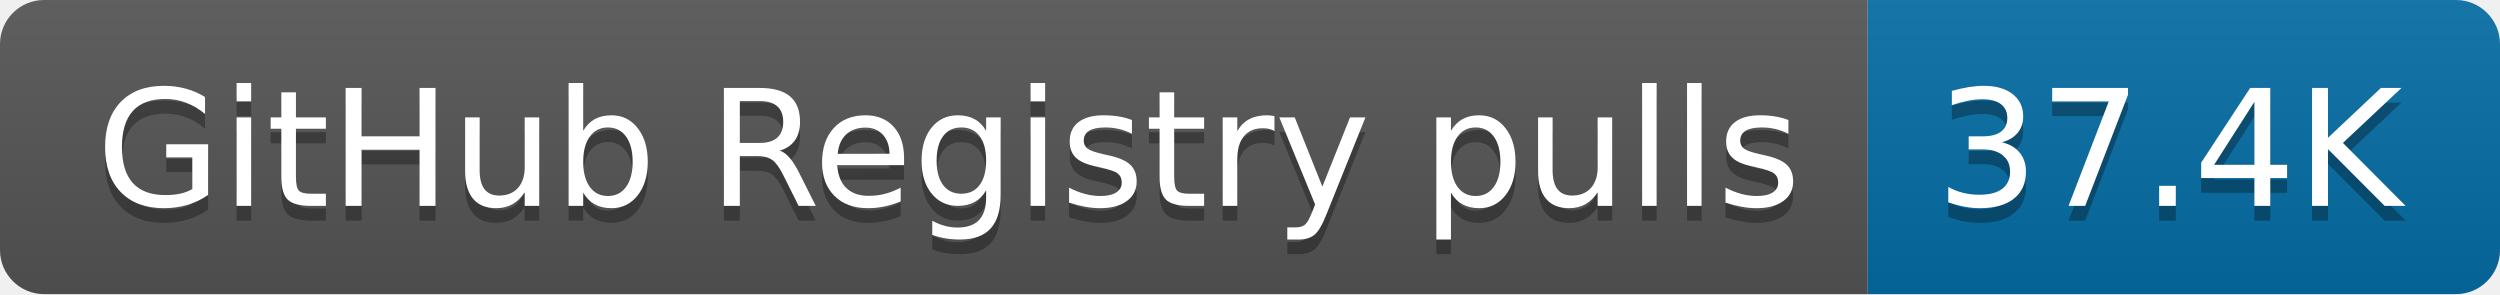
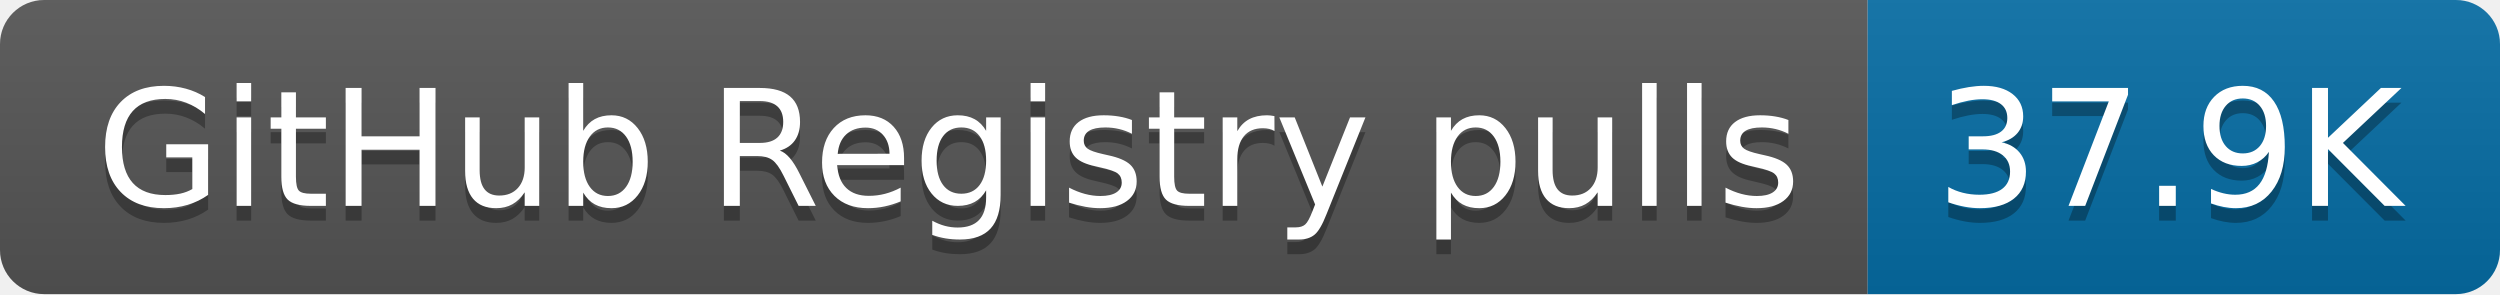
- <svg xmlns="http://www.w3.org/2000/svg" width="170" height="20" role="img" aria-label="GitHub Registry pulls: 37.4K">
+ <svg xmlns="http://www.w3.org/2000/svg" width="170" height="20" role="img" aria-label="GitHub Registry pulls: 37.9K">
  <linearGradient id="s" x2="0" y2="100%">
    <stop offset="0" stop-color="#bbb" stop-opacity=".1" />
    <stop offset="1" stop-opacity=".1" />
  </linearGradient>
  <clipPath id="r">
    <rect width="170" height="20" rx="3" fill="#fff" />
  </clipPath>
  <g clip-path="url(#r)">
    <rect width="127" height="20" fill="#555" />
    <rect x="127" width="43" height="20" fill="#066da5" />
    <rect width="170" height="20" fill="url(#s)" />
  </g>
  <g fill="#fff" text-anchor="middle" font-family="Verdana,Geneva,DejaVu Sans,sans-serif" text-rendering="geometricPrecision" font-size="110">
    <text aria-hidden="true" x="645" y="150" fill="#010101" fill-opacity=".3" transform="scale(.1)" textLength="1170">GitHub Registry pulls</text>
    <text x="645" y="140" transform="scale(.1)" fill="#fff" textLength="1170">GitHub Registry pulls</text>
-     <text aria-hidden="true" x="1475" y="150" fill="#010101" fill-opacity=".3" transform="scale(.1)" textLength="330">37.4K</text>
-     <text x="1475" y="140" transform="scale(.1)" fill="#fff" textLength="330">37.4K</text>
+     <text aria-hidden="true" x="1475" y="150" fill="#010101" fill-opacity=".3" transform="scale(.1)" textLength="330">37.9K</text>
+     <text x="1475" y="140" transform="scale(.1)" fill="#fff" textLength="330">37.9K</text>
  </g>
</svg>
